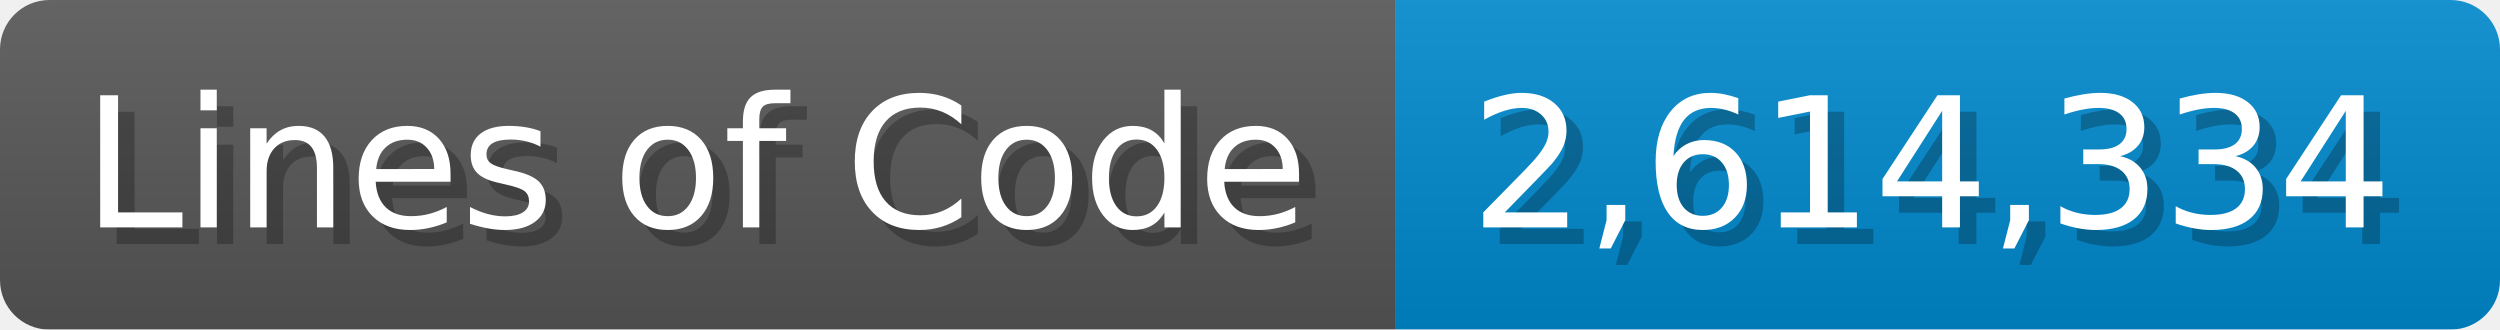
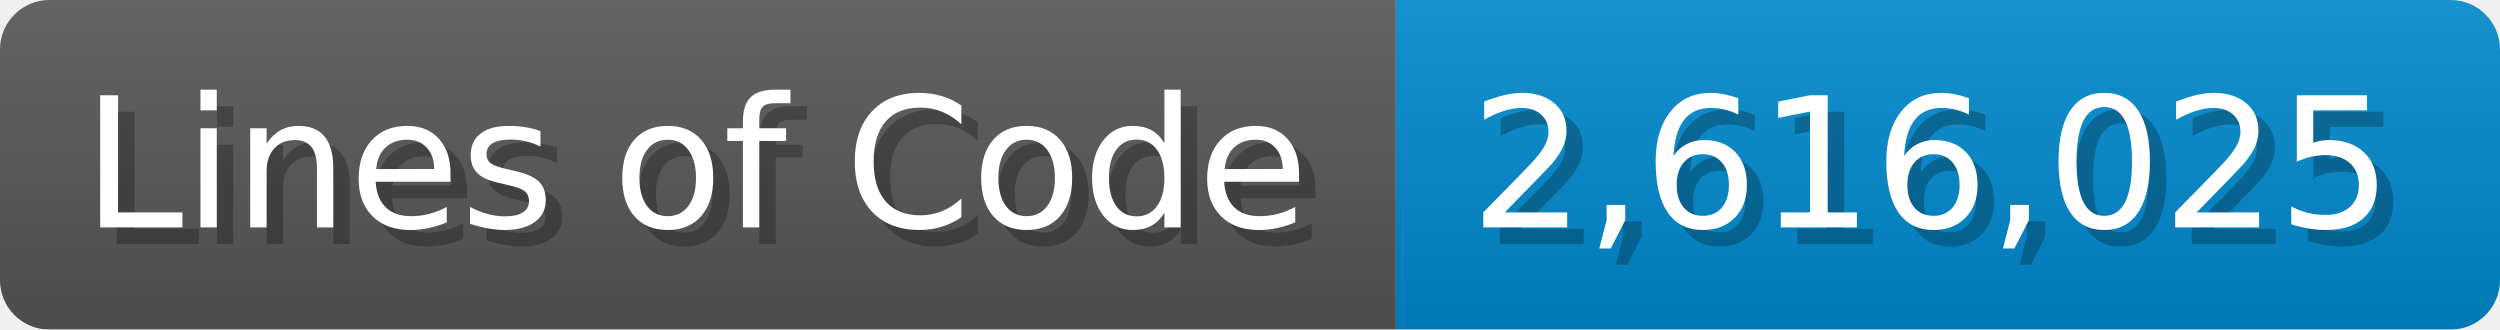
<svg xmlns="http://www.w3.org/2000/svg" width="151.7" height="20" viewBox="0 0 1517 200">
  <linearGradient id="a" x2="0" y2="100%">
    <stop offset="0" stop-opacity=".1" stop-color="#EEE" />
    <stop offset="1" stop-opacity=".1" />
  </linearGradient>
  <mask id="m">
    <rect width="1517" height="200" rx="30" fill="#FFF" />
  </mask>
  <g mask="url(#m)">
    <rect width="847" height="200" fill="#555" />
    <rect width="670" height="200" fill="#08C" x="847" />
    <rect width="1517" height="200" fill="url(#a)" />
  </g>
  <g fill="#fff" text-anchor="start" font-family="Verdana,DejaVu Sans,sans-serif" font-size="110">
    <text x="60" y="148" textLength="747" fill="#000" opacity="0.25">Lines of Code</text>
    <text x="50" y="138" textLength="747">Lines of Code</text>
-     <text x="902" y="148" textLength="570" fill="#000" opacity="0.25">2,614,334</text>
-     <text x="892" y="138" textLength="570">2,614,334</text>
+     <text x="902" y="148" textLength="570" fill="#000" opacity="0.25">2,616,025</text>
+     <text x="892" y="138" textLength="570">2,616,025</text>
  </g>
</svg>
